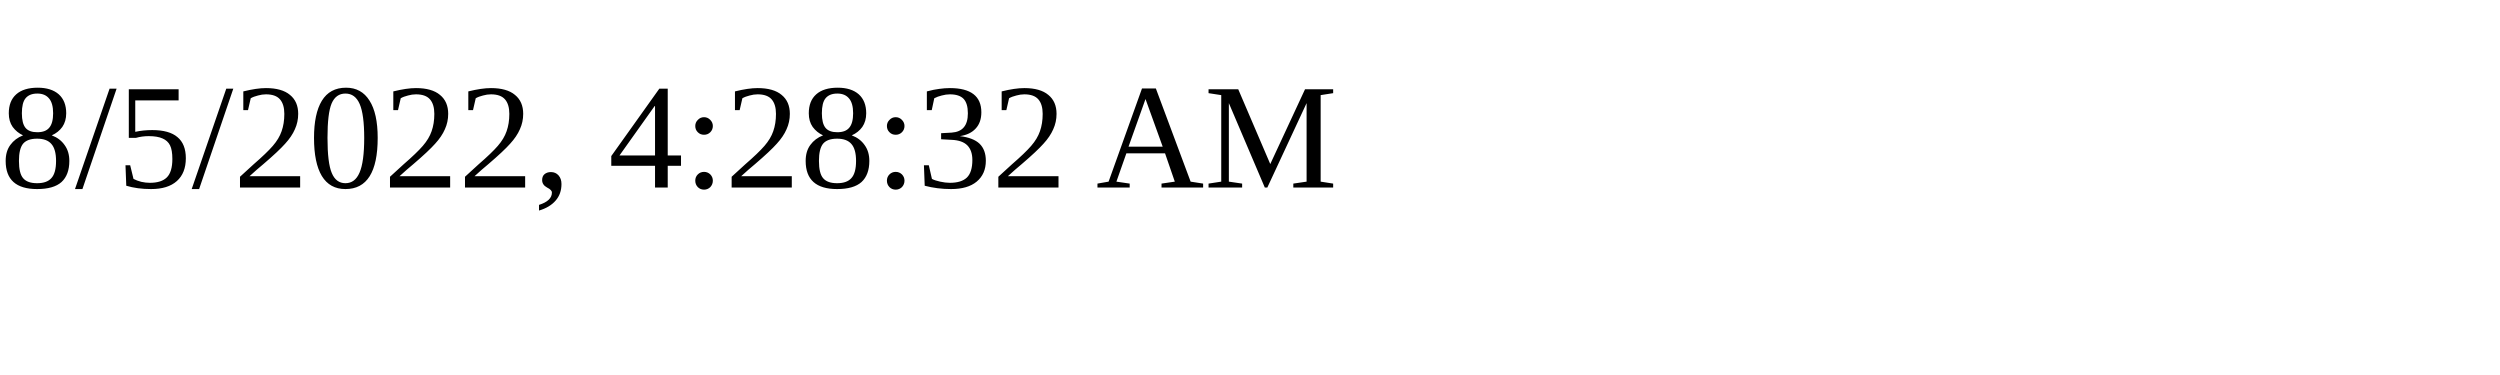
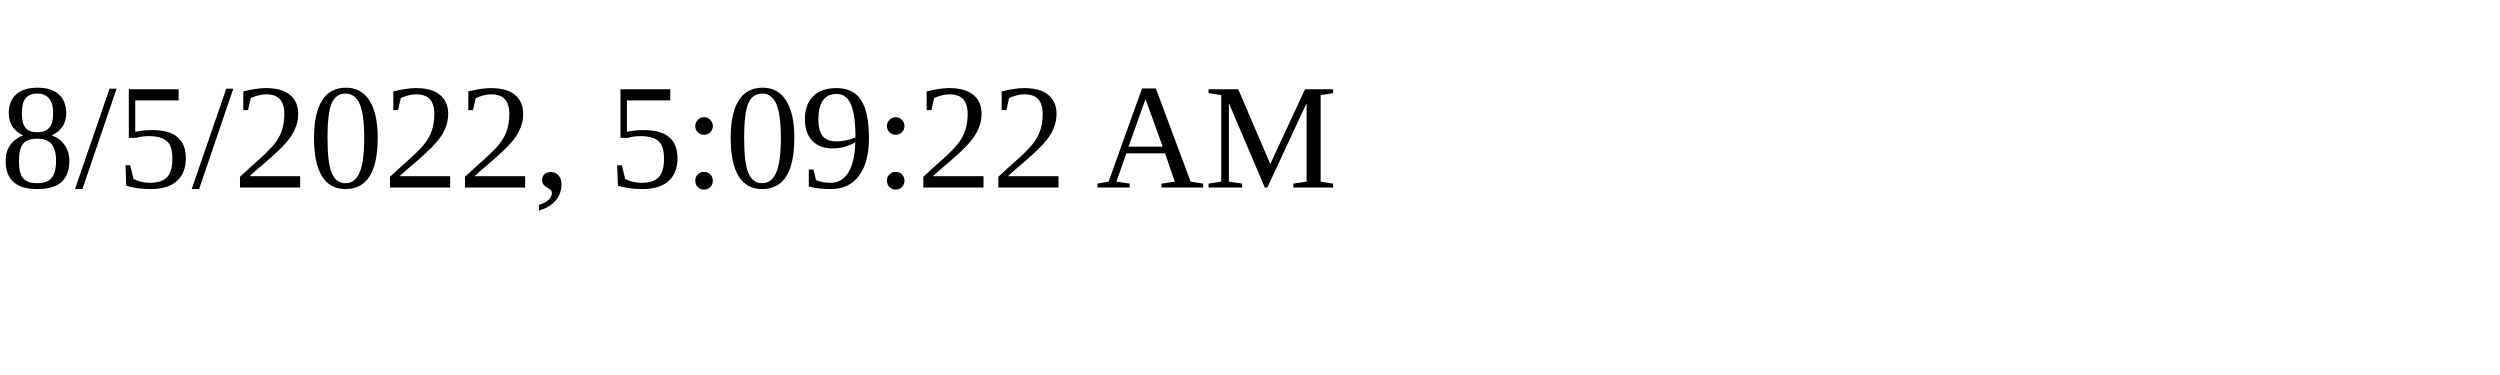
<svg xmlns="http://www.w3.org/2000/svg" height="30" width="200">
-   <text x="0" y="15">8/5/2022, 4:28:32 AM</text>
+   <text x="0" y="15">8/5/2022, 5:09:22 AM</text>
</svg>
